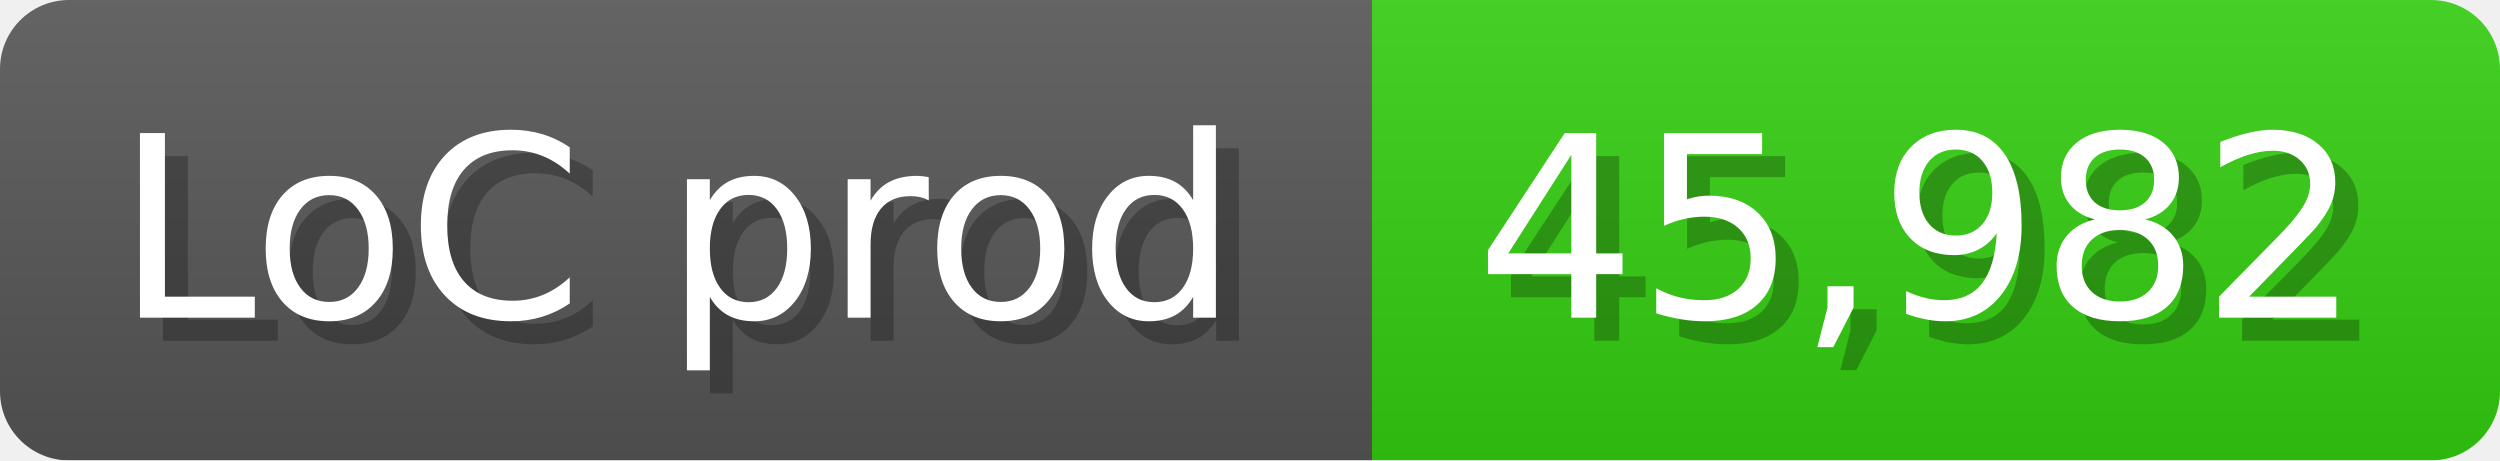
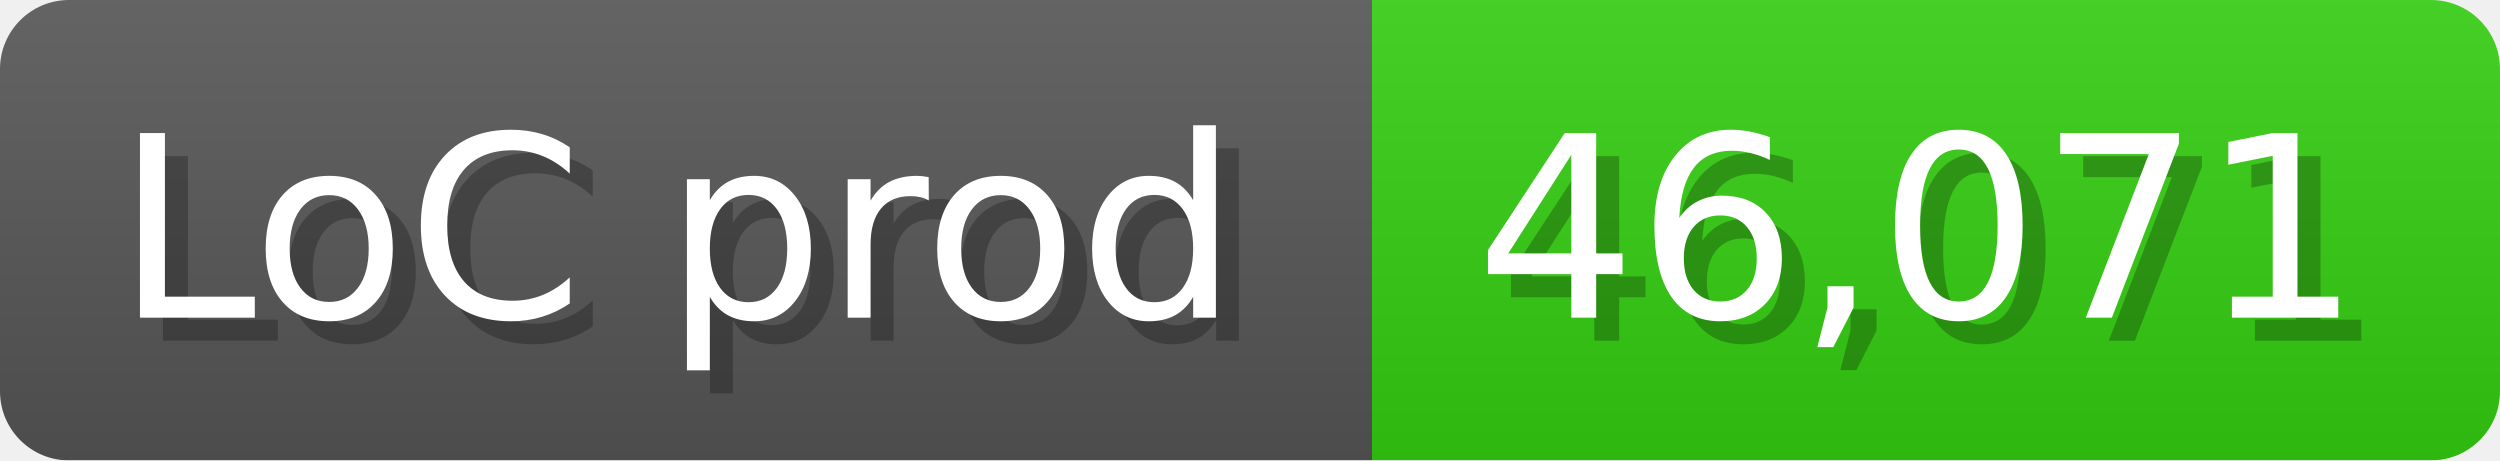
<svg xmlns="http://www.w3.org/2000/svg" width="108.6" height="20" viewBox="0 0 1086 200">
  <linearGradient id="a" x2="0" y2="100%">
    <stop offset="0" stop-opacity=".1" stop-color="#EEE" />
    <stop offset="1" stop-opacity=".1" />
  </linearGradient>
  <mask id="m">
    <rect width="1086" height="200" rx="30" fill="#FFF" />
  </mask>
  <g mask="url(#m)">
    <rect width="596" height="200" fill="#555" />
    <rect width="490" height="200" fill="#3C1" x="596" />
    <rect width="1086" height="200" fill="url(#a)" />
  </g>
  <g fill="#fff" text-anchor="start" font-family="Verdana,DejaVu Sans,sans-serif" font-size="110">
    <text x="60" y="148" textLength="496" fill="#000" opacity="0.25">LoC prod</text>
    <text x="50" y="138" textLength="496">LoC prod</text>
-     <text x="651" y="148" textLength="390" fill="#000" opacity="0.25">45,982</text>
-     <text x="641" y="138" textLength="390">45,982</text>
+     <text x="651" y="148" textLength="390" fill="#000" opacity="0.25">46,071</text>
+     <text x="641" y="138" textLength="390">46,071</text>
  </g>
</svg>
